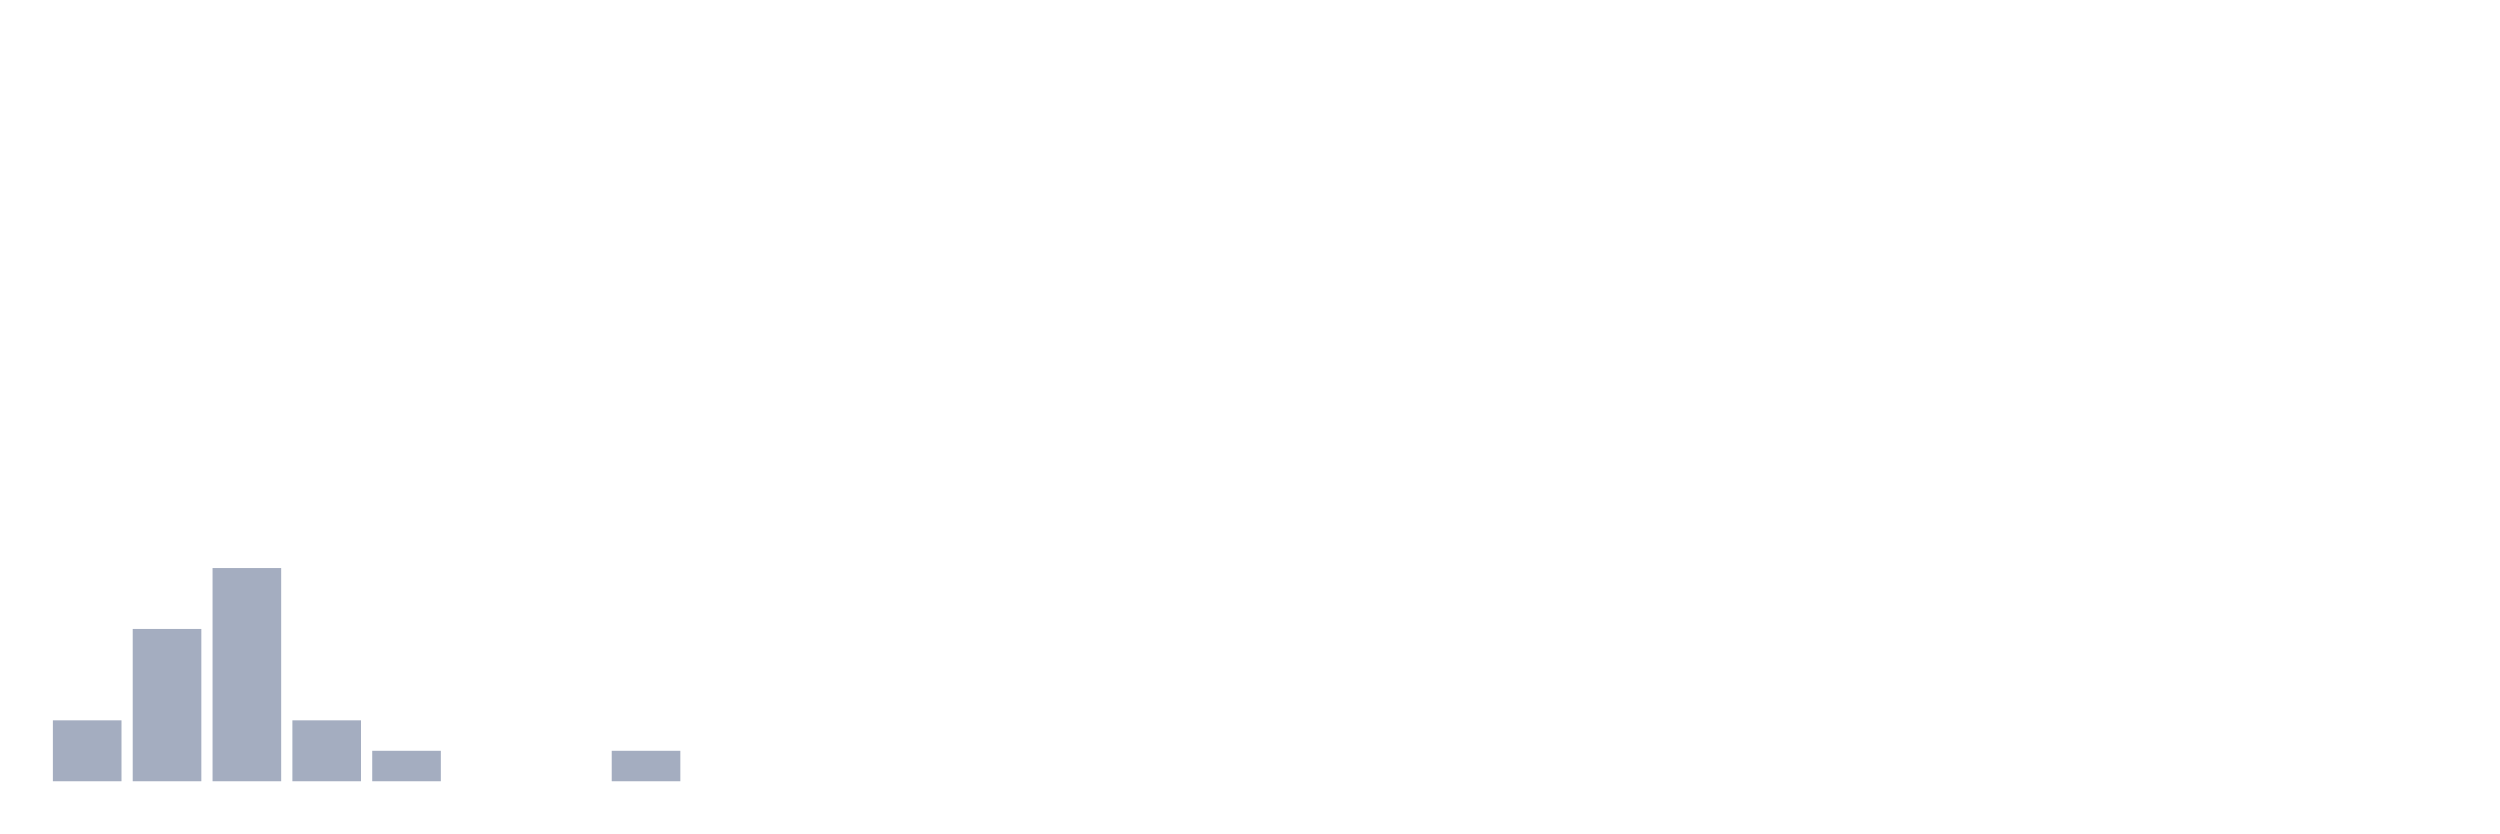
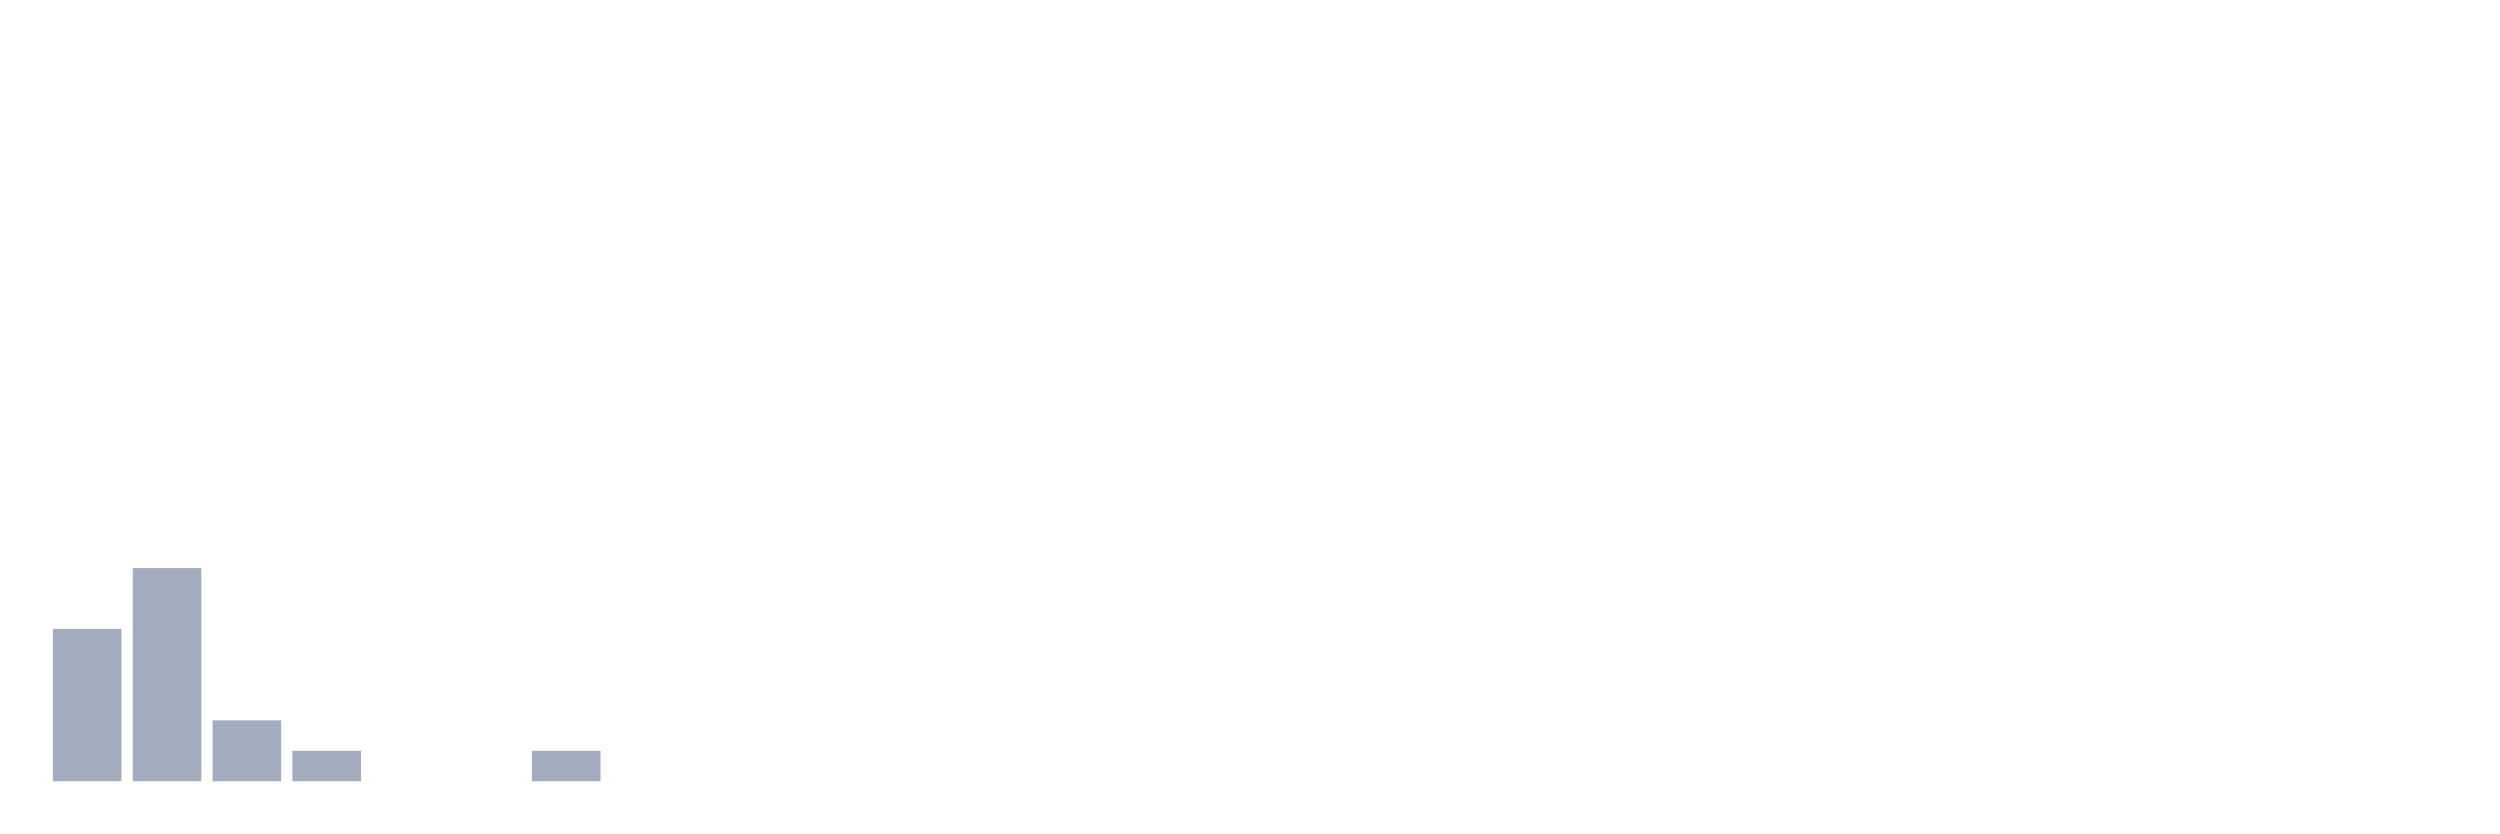
<svg xmlns="http://www.w3.org/2000/svg" viewBox="0 0 480 160">
  <g transform="translate(10,10)">
-     <rect class="bar" x="0.153" width="13.175" y="128.304" height="11.696" fill="rgb(164,173,192)" />
-     <rect class="bar" x="15.482" width="13.175" y="110.76" height="29.24" fill="rgb(164,173,192)" />
-     <rect class="bar" x="30.81" width="13.175" y="99.064" height="40.936" fill="rgb(164,173,192)" />
-     <rect class="bar" x="46.138" width="13.175" y="128.304" height="11.696" fill="rgb(164,173,192)" />
-     <rect class="bar" x="61.466" width="13.175" y="134.152" height="5.848" fill="rgb(164,173,192)" />
+     <rect class="bar" x="0.153" width="13.175" y="110.76" height="29.24" fill="rgb(164,173,192)" />
+     <rect class="bar" x="15.482" width="13.175" y="99.064" height="40.936" fill="rgb(164,173,192)" />
+     <rect class="bar" x="30.81" width="13.175" y="128.304" height="11.696" fill="rgb(164,173,192)" />
+     <rect class="bar" x="46.138" width="13.175" y="134.152" height="5.848" fill="rgb(164,173,192)" />
+     <rect class="bar" x="61.466" width="13.175" y="140" height="0" fill="rgb(164,173,192)" />
    <rect class="bar" x="76.794" width="13.175" y="140" height="0" fill="rgb(164,173,192)" />
-     <rect class="bar" x="92.123" width="13.175" y="140" height="0" fill="rgb(164,173,192)" />
-     <rect class="bar" x="107.451" width="13.175" y="134.152" height="5.848" fill="rgb(164,173,192)" />
+     <rect class="bar" x="92.123" width="13.175" y="134.152" height="5.848" fill="rgb(164,173,192)" />
+     <rect class="bar" x="107.451" width="13.175" y="140" height="0" fill="rgb(164,173,192)" />
    <rect class="bar" x="122.779" width="13.175" y="140" height="0" fill="rgb(164,173,192)" />
    <rect class="bar" x="138.107" width="13.175" y="140" height="0" fill="rgb(164,173,192)" />
    <rect class="bar" x="153.436" width="13.175" y="140" height="0" fill="rgb(164,173,192)" />
    <rect class="bar" x="168.764" width="13.175" y="140" height="0" fill="rgb(164,173,192)" />
    <rect class="bar" x="184.092" width="13.175" y="140" height="0" fill="rgb(164,173,192)" />
    <rect class="bar" x="199.42" width="13.175" y="140" height="0" fill="rgb(164,173,192)" />
    <rect class="bar" x="214.748" width="13.175" y="140" height="0" fill="rgb(164,173,192)" />
    <rect class="bar" x="230.077" width="13.175" y="140" height="0" fill="rgb(164,173,192)" />
    <rect class="bar" x="245.405" width="13.175" y="140" height="0" fill="rgb(164,173,192)" />
    <rect class="bar" x="260.733" width="13.175" y="140" height="0" fill="rgb(164,173,192)" />
    <rect class="bar" x="276.061" width="13.175" y="140" height="0" fill="rgb(164,173,192)" />
    <rect class="bar" x="291.39" width="13.175" y="140" height="0" fill="rgb(164,173,192)" />
    <rect class="bar" x="306.718" width="13.175" y="140" height="0" fill="rgb(164,173,192)" />
    <rect class="bar" x="322.046" width="13.175" y="140" height="0" fill="rgb(164,173,192)" />
    <rect class="bar" x="337.374" width="13.175" y="140" height="0" fill="rgb(164,173,192)" />
    <rect class="bar" x="352.702" width="13.175" y="140" height="0" fill="rgb(164,173,192)" />
    <rect class="bar" x="368.031" width="13.175" y="140" height="0" fill="rgb(164,173,192)" />
    <rect class="bar" x="383.359" width="13.175" y="140" height="0" fill="rgb(164,173,192)" />
    <rect class="bar" x="398.687" width="13.175" y="140" height="0" fill="rgb(164,173,192)" />
    <rect class="bar" x="414.015" width="13.175" y="140" height="0" fill="rgb(164,173,192)" />
    <rect class="bar" x="429.344" width="13.175" y="140" height="0" fill="rgb(164,173,192)" />
    <rect class="bar" x="444.672" width="13.175" y="140" height="0" fill="rgb(164,173,192)" />
  </g>
</svg>
